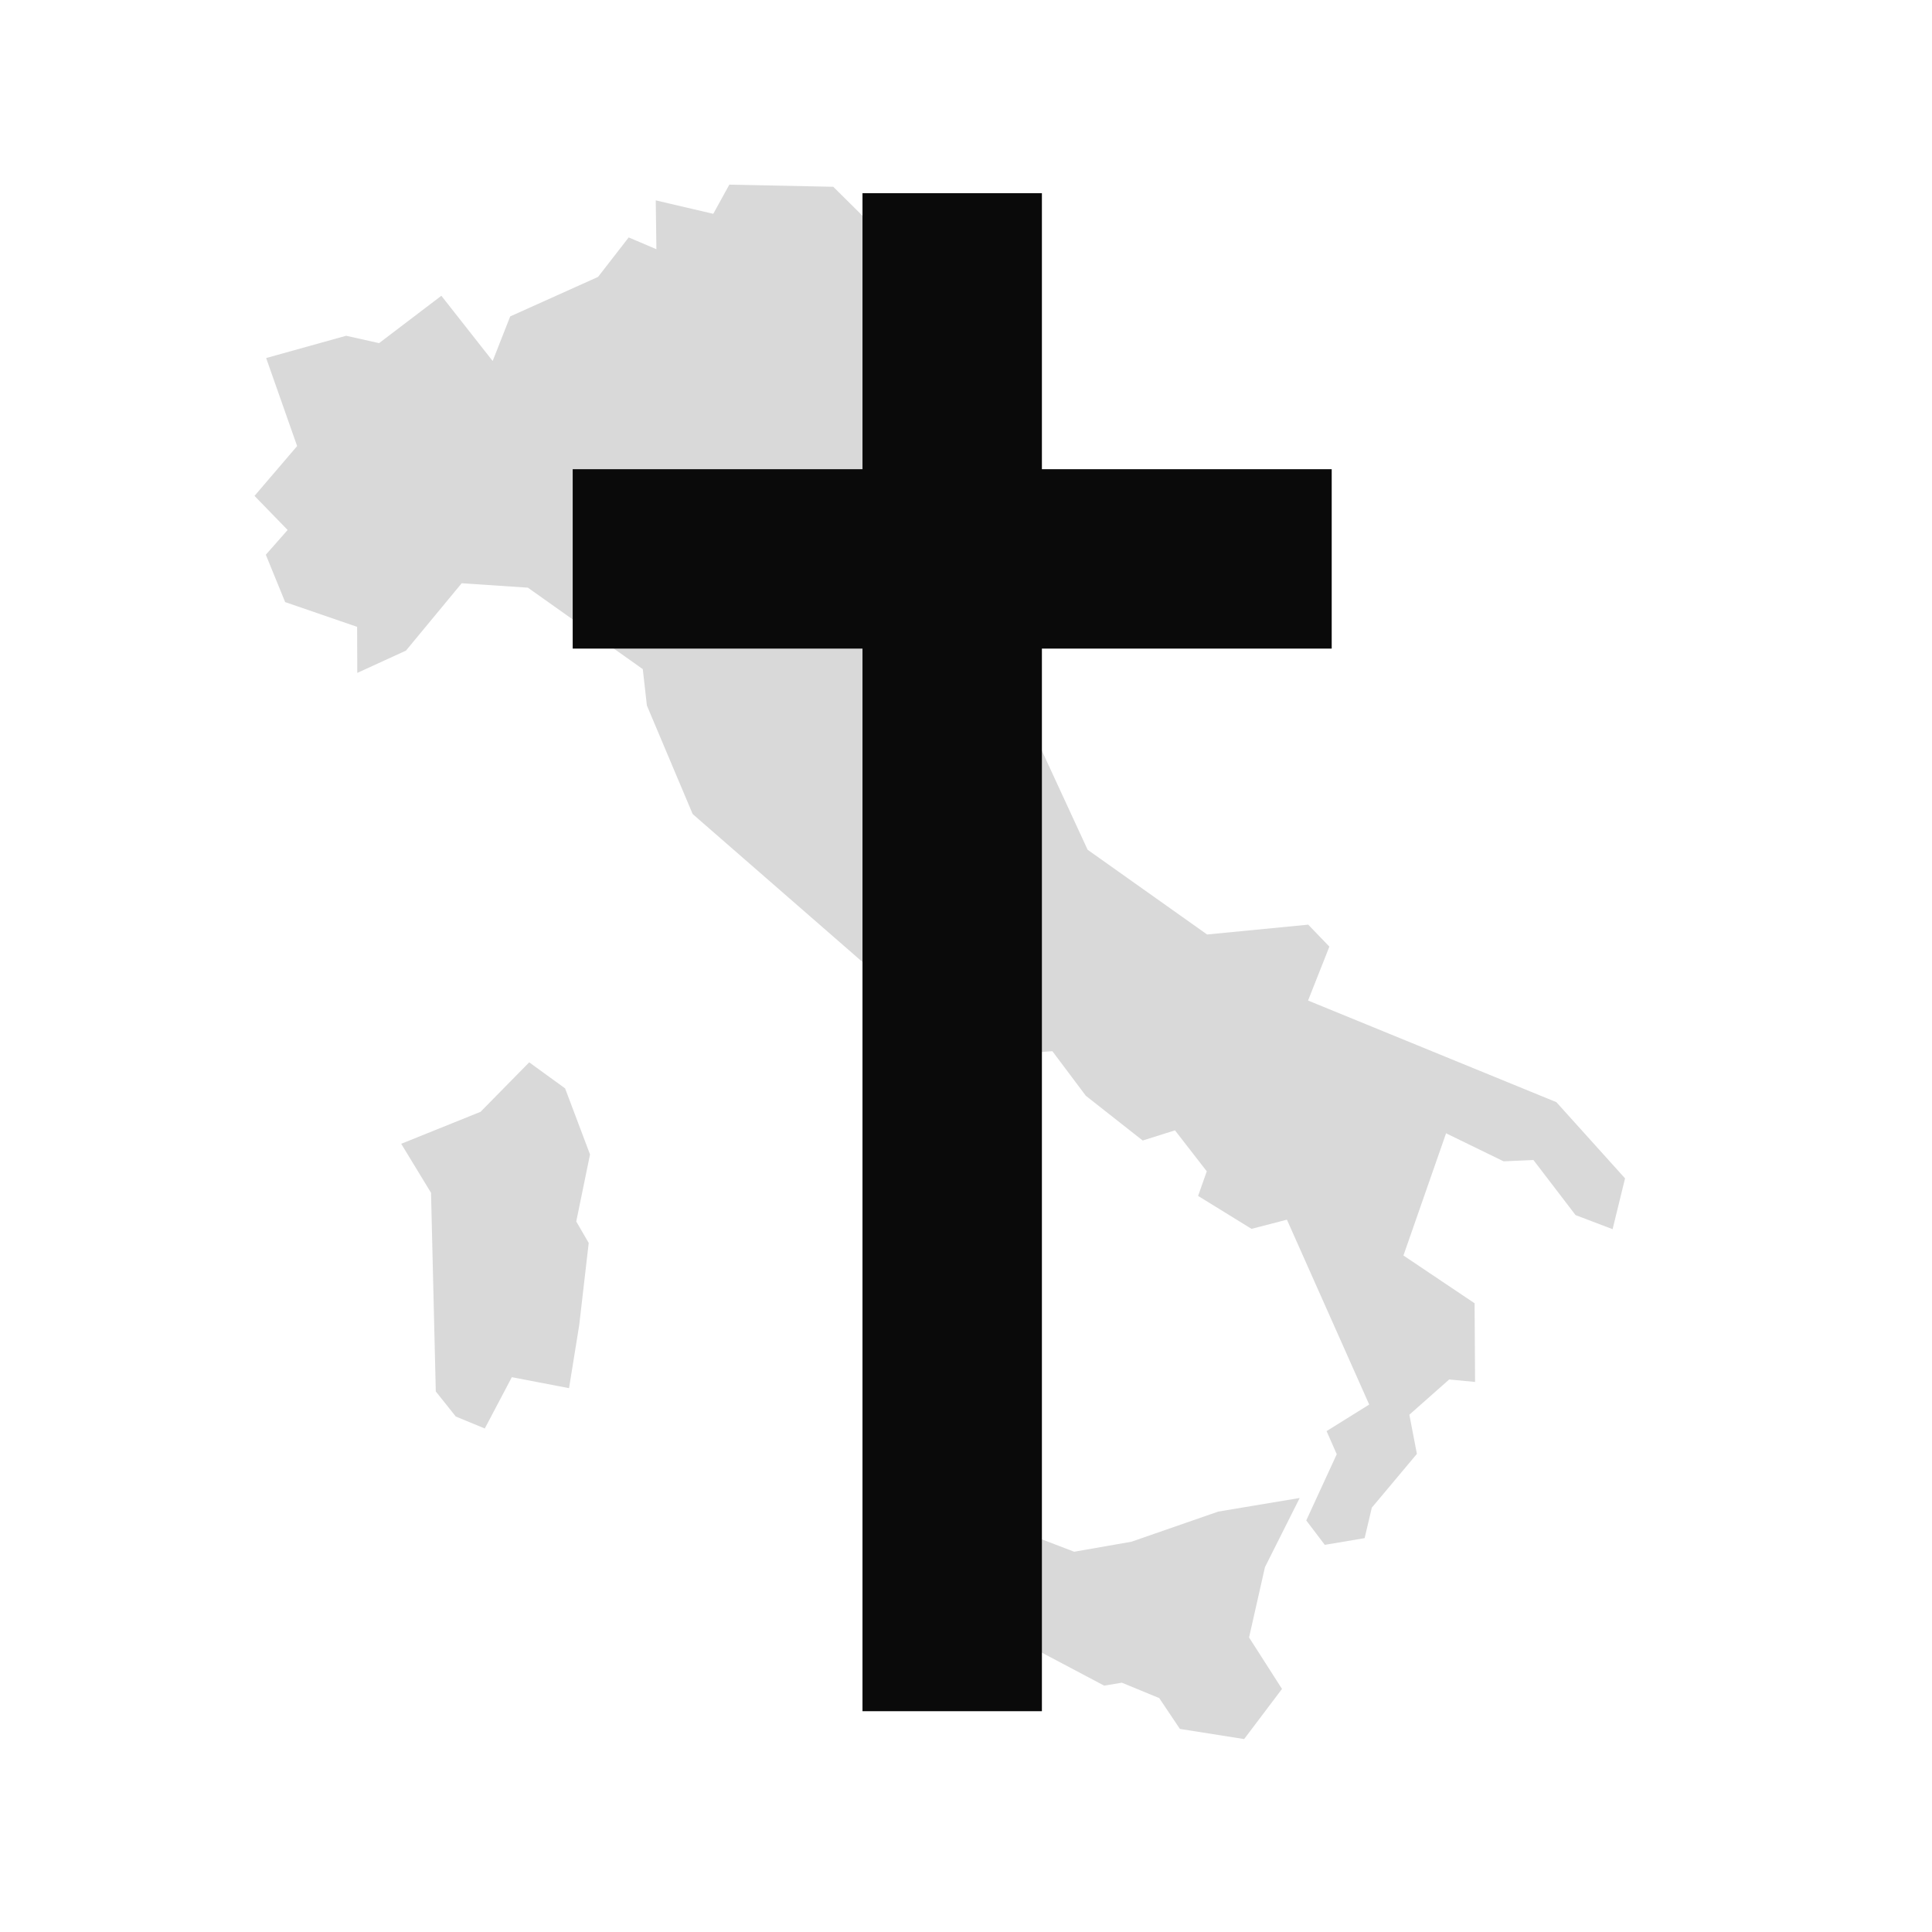
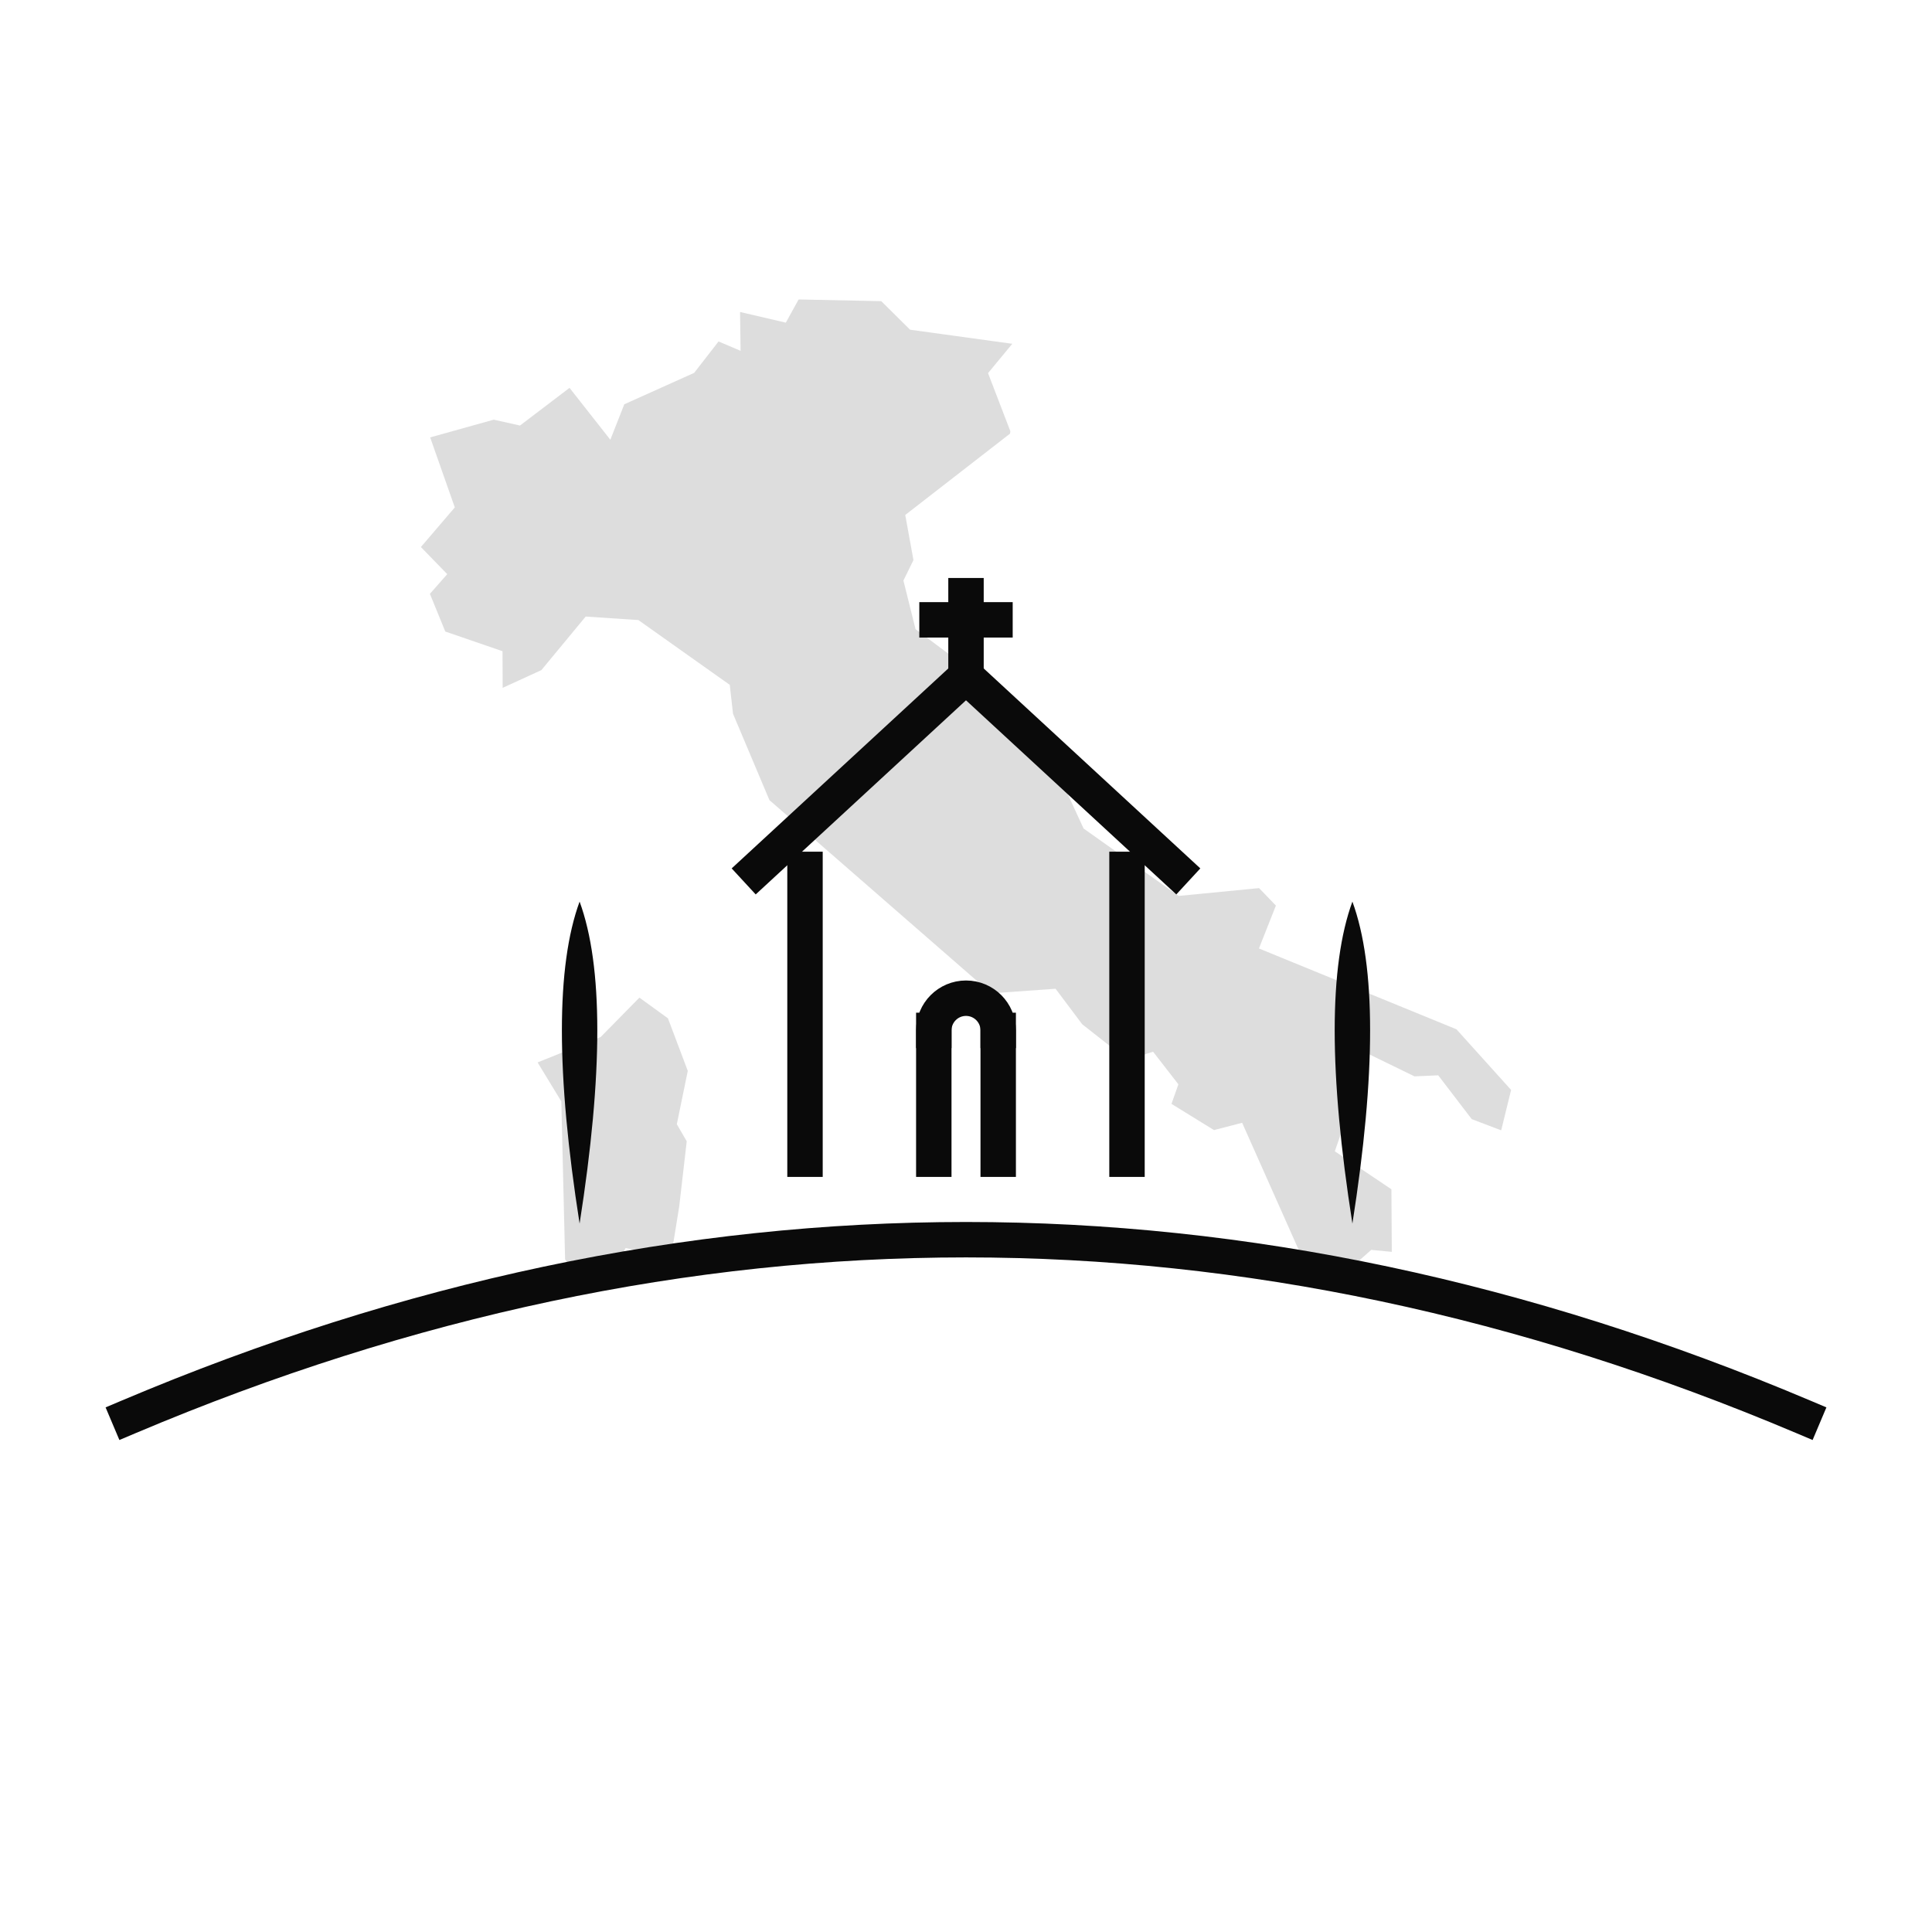
- <svg xmlns="http://www.w3.org/2000/svg" viewBox="-10 -10 250 280" width="64" height="64">
-   <g transform="translate(10 15) scale(0.88)">
-     <path opacity="0.15" d="M174.276,218.293l-13.415,2.241l-14.306,4.967l-9.421,1.646l-12.335-4.724l-2.349,3.806l-5.101-1.862l-5.642,8.233l4.886,5.992l4.724-0.378l20.757,10.986l2.915-0.486l6.155,2.538l3.401,5.074L165.126,258l6.235-8.26l-5.425-8.476l2.618-11.58L174.276,218.293z M53.295,150.838l-5.912-4.291l-8.017,8.151l-13.064,5.264l4.912,8.071l0.783,32.715l3.293,4.13l4.778,1.971l4.454-8.449l9.42,1.808l1.674-10.365l1.566-13.55l-2.052-3.536l2.268-11.04L53.295,150.838z M216.547,153.106l-40.894-16.736l3.509-8.88l-3.482-3.617l-16.654,1.619l-19.678-13.955l-10.77-23.322l-24.024-17.95l-2.51-10.069l2.078-4.237l-1.7-9.34l21.702-16.843l0.054-0.513l-4.616-12.012l5.021-6.073L103.42,8.262l-5.965-5.911L80.341,2l-2.645,4.805l-9.474-2.214l0.108,8.044l-4.562-1.943l-5.048,6.505l-14.468,6.505l-2.888,7.342l-8.449-10.743l-10.257,7.801l-5.426-1.215L4.06,30.558l5.101,14.496l-7.018,8.205l5.453,5.615l-3.59,4.076l3.185,7.801l11.85,4.076l0.027,7.585l8.017-3.671l9.177-11.094l10.905,0.728l18.922,13.416l0.675,5.992l7.538,17.873l45.908,40l13.334-0.945l5.507,7.342l9.366,7.369l5.318-1.673l5.237,6.748l-1.431,4.049l8.8,5.425l5.83-1.511l13.55,30.448l-7.018,4.372l1.674,3.806l-5.021,10.906l3.05,4.021l6.56-1.106l1.187-5.021l7.423-8.854l-1.241-6.451l6.559-5.803l4.265,0.405l-0.081-12.957l-11.718-7.866l7.021-20.126l9.475,4.616l4.912-0.216l6.937,9.07l6.101,2.321l2.051-8.368L216.547,153.106z" />
+ <svg xmlns="http://www.w3.org/2000/svg" viewBox="0 0 1200 1200">
+   <defs>
+     <clipPath id="aboveHill">
+       <path d="M 0 0 L 1200 0 L 1200 880 Q 600 660 0 880 Z" />
+     </clipPath>
+   </defs>
+   <g clip-path="url(#aboveHill)">
+     <g transform="translate(255 180) scale(3)" opacity="0.14">
+       <path d="M174.276,218.293l-13.415,2.241l-14.306,4.967l-9.421,1.646l-12.335-4.724l-2.349,3.806l-5.101-1.862l-5.642,8.233l4.886,5.992l4.724-0.378l20.757,10.986l2.915-0.486l6.155,2.538l3.401,5.074L165.126,258l6.235-8.26l-5.425-8.476l2.618-11.58L174.276,218.293z M53.295,150.838l-5.912-4.291l-8.017,8.151l-13.064,5.264l4.912,8.071l0.783,32.715l3.293,4.13l4.778,1.971l4.454-8.449l9.42,1.808l1.674-10.365l1.566-13.55l-2.052-3.536l2.268-11.04L53.295,150.838z M216.547,153.106l-40.894-16.736l3.509-8.88l-3.482-3.617l-16.654,1.619l-19.678-13.955l-10.77-23.322l-24.024-17.95l-2.51-10.069l2.078-4.237l-1.7-9.34l21.702-16.843l0.054-0.513l-4.616-12.012l5.021-6.073L103.42,8.262l-5.965-5.911L80.341,2l-2.645,4.805l-9.474-2.214l0.108,8.044l-4.562-1.943l-5.048,6.505l-14.468,6.505l-2.888,7.342l-8.449-10.743l-10.257,7.801l-5.426-1.215L4.06,30.558l5.101,14.496l-7.018,8.205l5.453,5.615l-3.59,4.076l3.185,7.801l11.85,4.076l0.027,7.585l8.017-3.671l9.177-11.094l10.905,0.728l18.922,13.416l0.675,5.992l7.538,17.873l45.908,40l13.334-0.945l5.507,7.342l9.366,7.369l5.318-1.673l5.237,6.748l-1.431,4.049l8.8,5.425l5.83-1.511l13.55,30.448l-7.018,4.372l1.674,3.806l-5.021,10.906l3.05,4.021l6.56-1.106l1.187-5.021l7.423-8.854l-1.241-6.451l6.559-5.803l4.265,0.405l-0.081-12.957l-11.718-7.866l7.021-20.126l9.475,4.616l4.912-0.216l6.937,9.07l6.101,2.321l2.051-8.368L216.547,153.106z" fill="#0a0a0a" />
+     </g>
  </g>
-   <rect x="100" y="18" width="26" height="220" fill="#0a0a0a" />
-   <rect x="58" y="58" width="110" height="26" fill="#0a0a0a" />
+   <g fill="none" stroke="#0a0a0a" stroke-width="22" stroke-linecap="square" stroke-linejoin="miter">
+     <path d="M 80 880 Q 600 660 1120 880" />
+     <line x1="500" y1="720" x2="500" y2="540" />
+     <line x1="700" y1="720" x2="700" y2="540" />
+     <path d="M 470 540 L 600 420 L 730 540" />
+     <line x1="580" y1="720" x2="580" y2="640" />
+     <line x1="620" y1="720" x2="620" y2="640" />
+     <path d="M 580 640 A 20 20 0 0 1 620 640" />
+     <line x1="600" y1="370" x2="600" y2="420" />
+     <line x1="582" y1="385" x2="618" y2="385" />
+     <path d="M 360 760 Q 338 620 360 560 Q 382 620 360 760" fill="#0a0a0a" stroke="none" />
+     <path d="M 840 760 Q 818 620 840 560 Q 862 620 840 760" fill="#0a0a0a" stroke="none" />
+   </g>
</svg>
